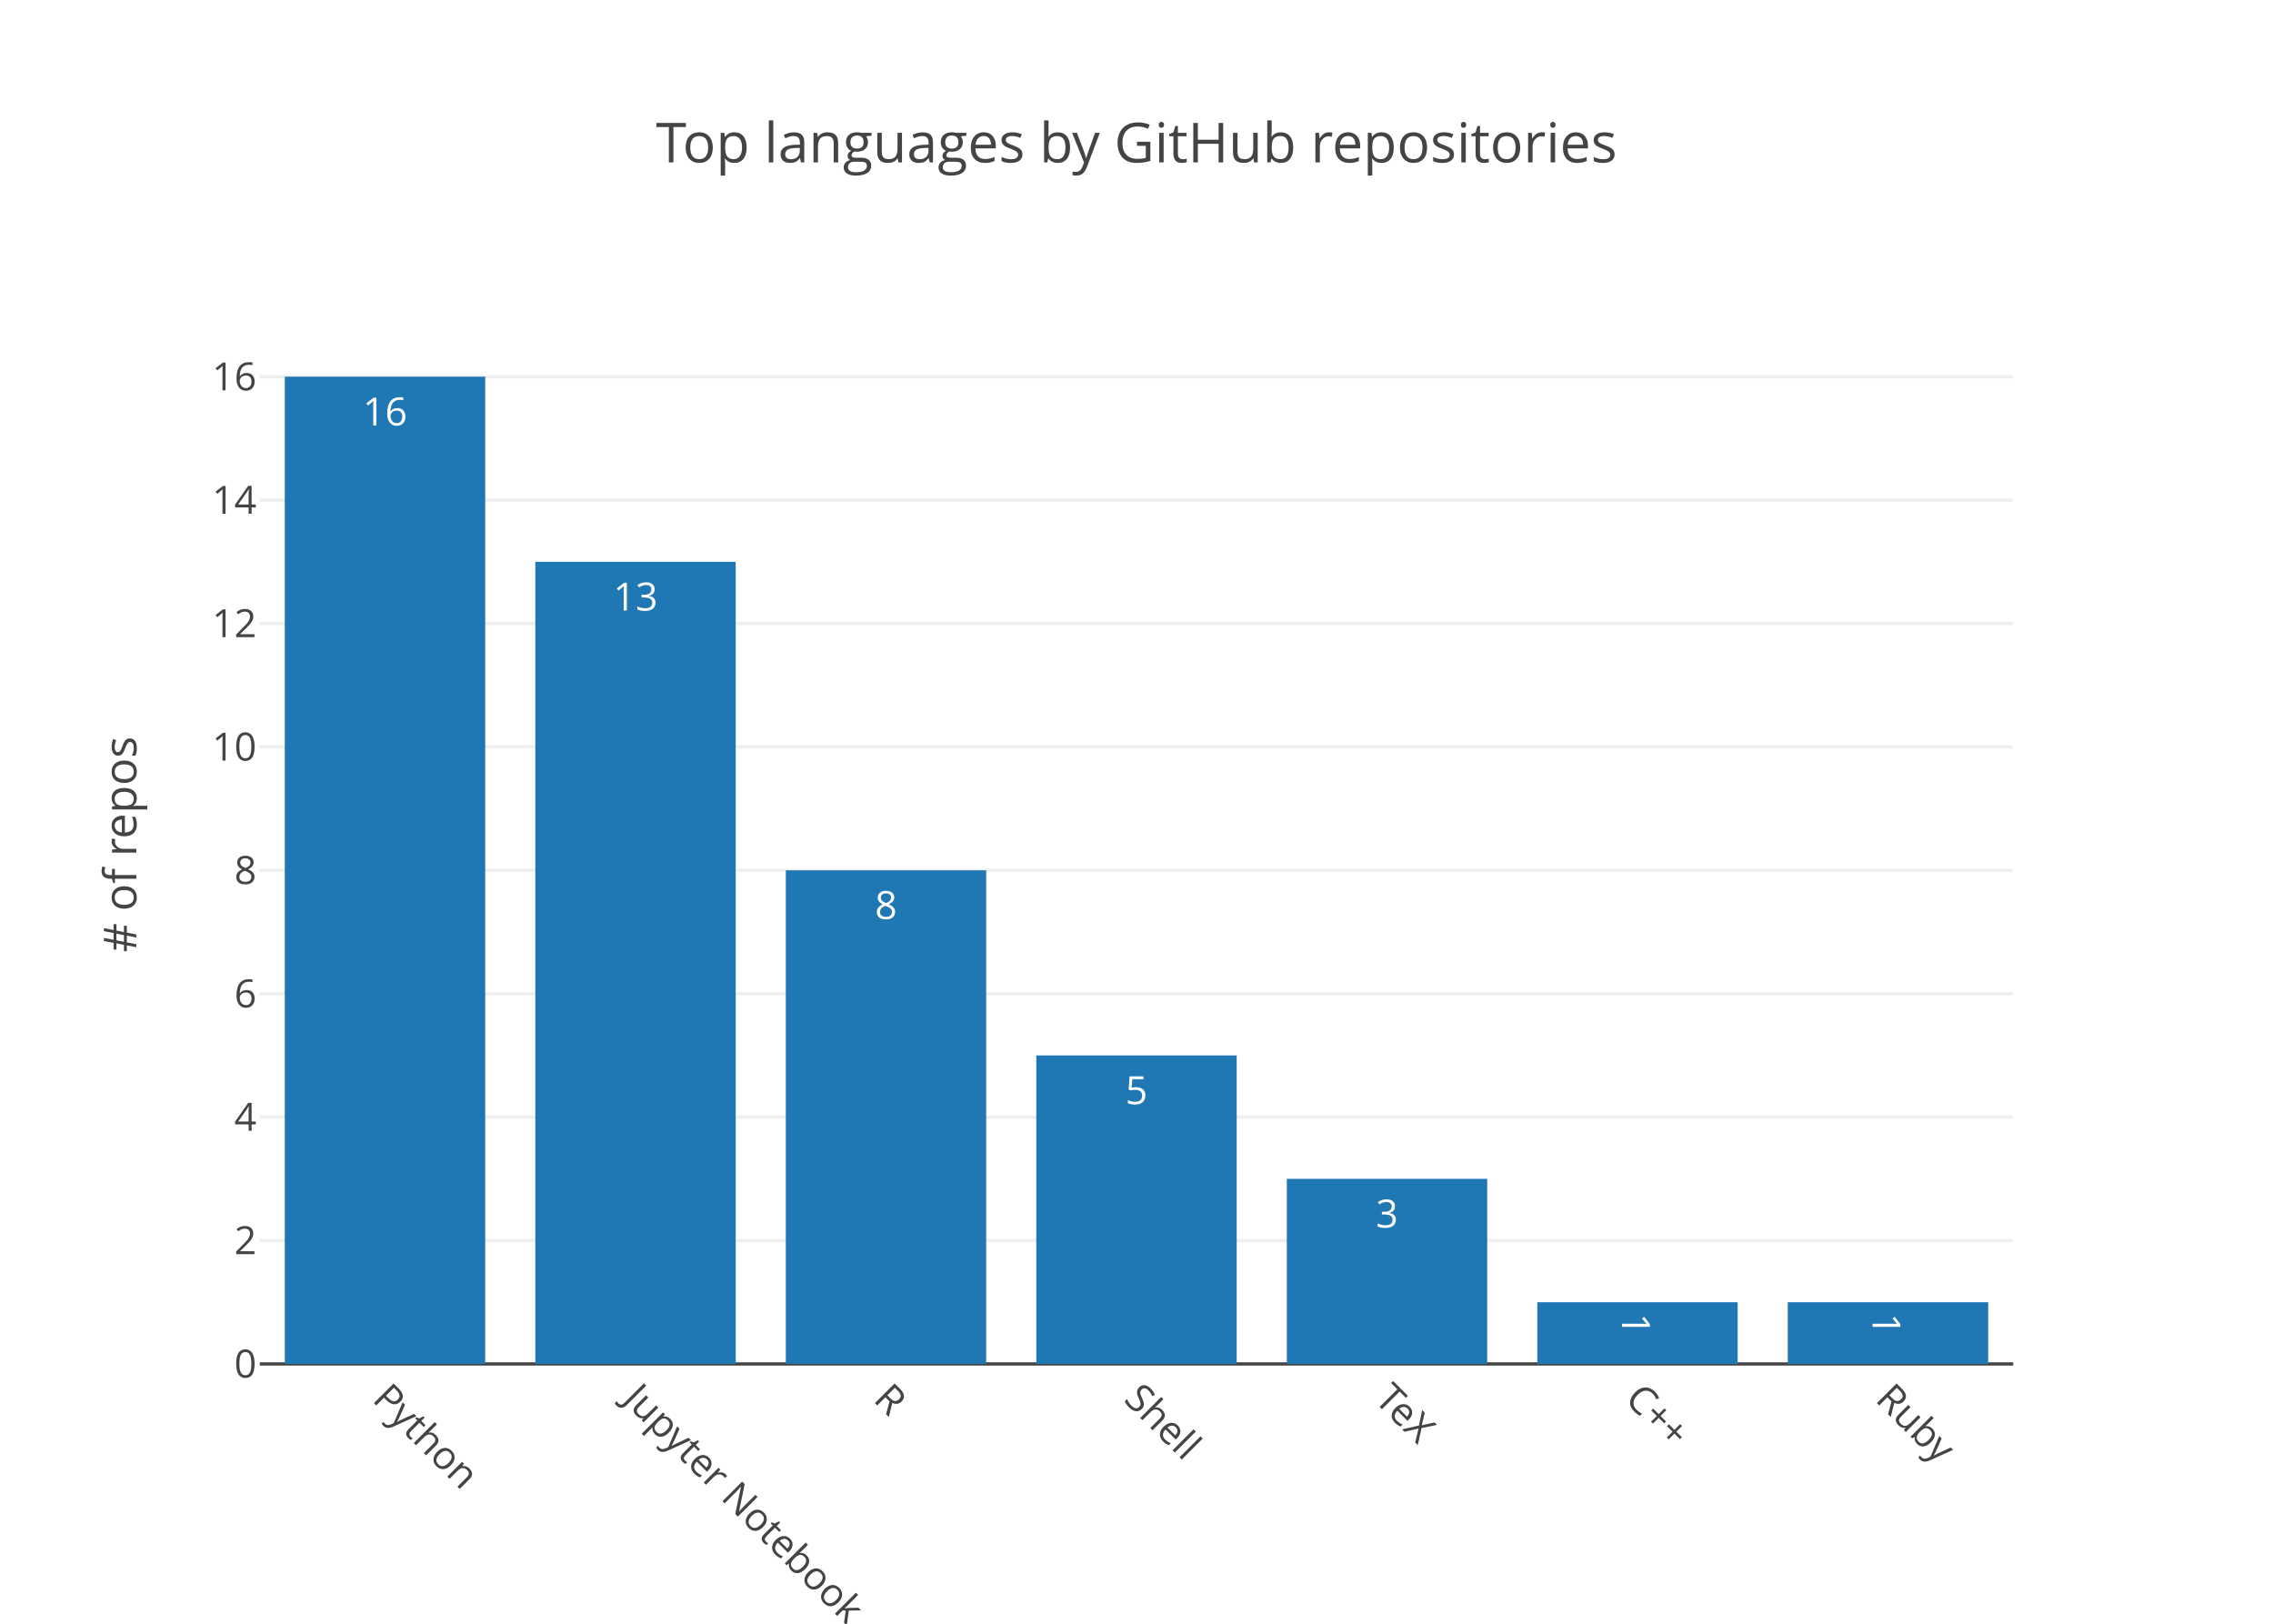
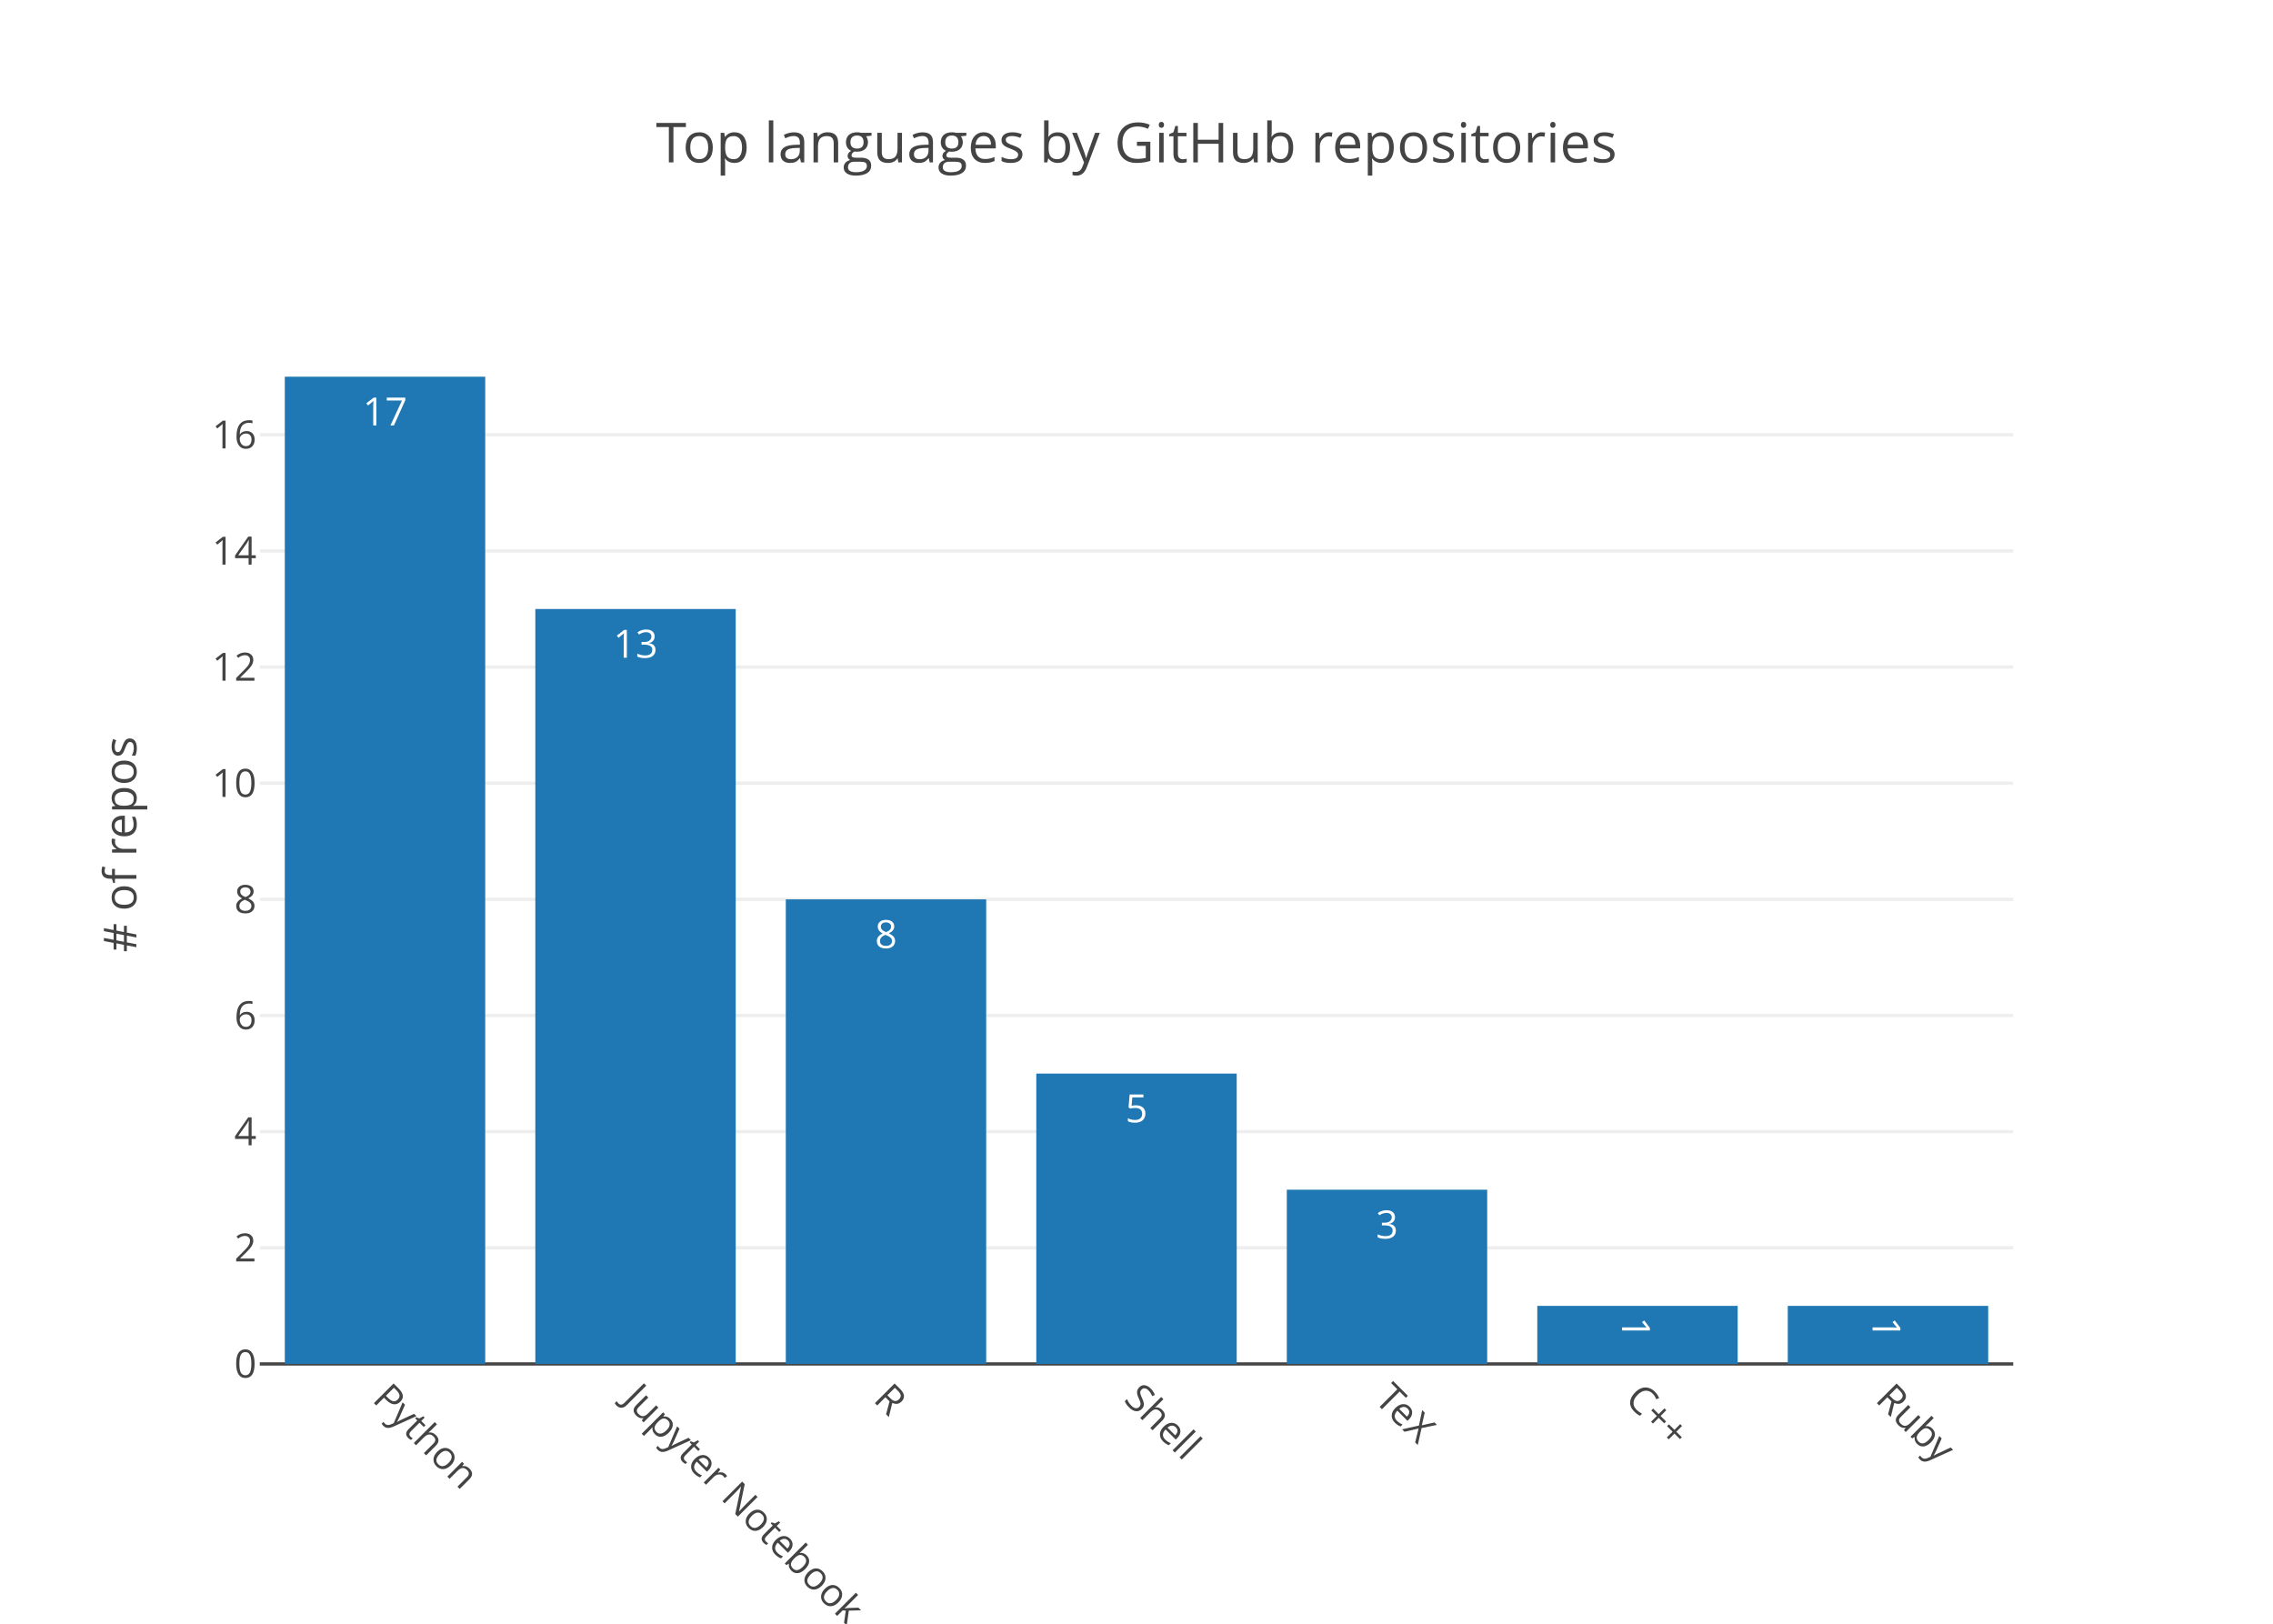
<svg xmlns="http://www.w3.org/2000/svg" class="main-svg" width="700" height="500" viewBox="0 0 700 500">
  <rect x="0" y="0" width="700" height="500" style="fill: rgb(255, 255, 255); fill-opacity: 1;" />
-   <defs id="defs-a51ff2">
+   <defs id="defs-2b9603">
    <g class="clips">
-       <clipPath id="clipa51ff2xyplot" class="plotclip">
+       <clipPath id="clip2b9603xyplot" class="plotclip">
        <rect width="540" height="320" />
      </clipPath>
-       <clipPath class="axesclip" id="clipa51ff2x">
+       <clipPath class="axesclip" id="clip2b9603x">
        <rect x="80" y="0" width="540" height="500" />
      </clipPath>
-       <clipPath class="axesclip" id="clipa51ff2y">
+       <clipPath class="axesclip" id="clip2b9603y">
        <rect x="0" y="100" width="700" height="320" />
      </clipPath>
-       <clipPath class="axesclip" id="clipa51ff2xy">
+       <clipPath class="axesclip" id="clip2b9603xy">
        <rect x="80" y="100" width="540" height="320" />
      </clipPath>
    </g>
    <g class="gradients" />
  </defs>
  <g class="bglayer" />
  <g class="layer-below">
    <g class="imagelayer" />
    <g class="shapelayer" />
  </g>
  <g class="cartesianlayer">
    <g class="subplot xy">
      <g class="layer-subplot">
        <g class="shapelayer" />
        <g class="imagelayer" />
      </g>
      <g class="gridlayer">
        <g class="x" />
        <g class="y">
-           <path class="ygrid crisp" transform="translate(0,382)" d="M80,0h540" style="stroke: rgb(238, 238, 238); stroke-opacity: 1; stroke-width: 1px;" />
-           <path class="ygrid crisp" transform="translate(0,344)" d="M80,0h540" style="stroke: rgb(238, 238, 238); stroke-opacity: 1; stroke-width: 1px;" />
-           <path class="ygrid crisp" transform="translate(0,306)" d="M80,0h540" style="stroke: rgb(238, 238, 238); stroke-opacity: 1; stroke-width: 1px;" />
-           <path class="ygrid crisp" transform="translate(0,268)" d="M80,0h540" style="stroke: rgb(238, 238, 238); stroke-opacity: 1; stroke-width: 1px;" />
-           <path class="ygrid crisp" transform="translate(0,230)" d="M80,0h540" style="stroke: rgb(238, 238, 238); stroke-opacity: 1; stroke-width: 1px;" />
-           <path class="ygrid crisp" transform="translate(0,192)" d="M80,0h540" style="stroke: rgb(238, 238, 238); stroke-opacity: 1; stroke-width: 1px;" />
-           <path class="ygrid crisp" transform="translate(0,154)" d="M80,0h540" style="stroke: rgb(238, 238, 238); stroke-opacity: 1; stroke-width: 1px;" />
-           <path class="ygrid crisp" transform="translate(0,116)" d="M80,0h540" style="stroke: rgb(238, 238, 238); stroke-opacity: 1; stroke-width: 1px;" />
+           <path class="ygrid crisp" transform="translate(0,384.24)" d="M80,0h540" style="stroke: rgb(238, 238, 238); stroke-opacity: 1; stroke-width: 1px;" />
+           <path class="ygrid crisp" transform="translate(0,348.47)" d="M80,0h540" style="stroke: rgb(238, 238, 238); stroke-opacity: 1; stroke-width: 1px;" />
+           <path class="ygrid crisp" transform="translate(0,312.71)" d="M80,0h540" style="stroke: rgb(238, 238, 238); stroke-opacity: 1; stroke-width: 1px;" />
+           <path class="ygrid crisp" transform="translate(0,276.94)" d="M80,0h540" style="stroke: rgb(238, 238, 238); stroke-opacity: 1; stroke-width: 1px;" />
+           <path class="ygrid crisp" transform="translate(0,241.18)" d="M80,0h540" style="stroke: rgb(238, 238, 238); stroke-opacity: 1; stroke-width: 1px;" />
+           <path class="ygrid crisp" transform="translate(0,205.41)" d="M80,0h540" style="stroke: rgb(238, 238, 238); stroke-opacity: 1; stroke-width: 1px;" />
+           <path class="ygrid crisp" transform="translate(0,169.65)" d="M80,0h540" style="stroke: rgb(238, 238, 238); stroke-opacity: 1; stroke-width: 1px;" />
+           <path class="ygrid crisp" transform="translate(0,133.88)" d="M80,0h540" style="stroke: rgb(238, 238, 238); stroke-opacity: 1; stroke-width: 1px;" />
        </g>
      </g>
      <g class="zerolinelayer">
        <path class="yzl zl crisp" transform="translate(0,420)" d="M80,0h540" style="stroke: rgb(68, 68, 68); stroke-opacity: 1; stroke-width: 1px;" />
      </g>
      <path class="xlines-below" />
      <path class="ylines-below" />
      <g class="overlines-below" />
      <g class="xaxislayer-below" />
      <g class="yaxislayer-below" />
      <g class="overaxes-below" />
-       <g class="plot" transform="translate(80, 100)" clip-path="url('#clipa51ff2xyplot')">
+       <g class="plot" transform="translate(80, 100)" clip-path="url('#clip2b9603xyplot')">
        <g class="barlayer mlayer">
          <g class="trace bars" style="opacity: 1;">
            <g class="points">
              <g class="point">
                <path d="M7.71,320V16H69.43V320Z" style="vector-effect: non-scaling-stroke; opacity: 1; stroke-width: 0px; fill: rgb(31, 119, 180); fill-opacity: 1;" />
-                 <text class="bartext bartext-inside" transform="translate(38.57 31)" text-anchor="middle" data-notex="1" x="0" y="0" style="font-family: 'Open Sans', verdana, arial, sans-serif; font-size: 12px; fill: rgb(255, 255, 255); fill-opacity: 1; white-space: pre;">16</text>
+                 <text class="bartext bartext-inside" transform="translate(38.57 31)" text-anchor="middle" data-notex="1" x="0" y="0" style="font-family: 'Open Sans', verdana, arial, sans-serif; font-size: 12px; fill: rgb(255, 255, 255); fill-opacity: 1; white-space: pre;">17</text>
              </g>
              <g class="point">
-                 <path d="M84.86,320V73H146.57V320Z" style="vector-effect: non-scaling-stroke; opacity: 1; stroke-width: 0px; fill: rgb(31, 119, 180); fill-opacity: 1;" />
-                 <text class="bartext bartext-inside" transform="translate(115.715 88)" text-anchor="middle" data-notex="1" x="0" y="0" style="font-family: 'Open Sans', verdana, arial, sans-serif; font-size: 12px; fill: rgb(255, 255, 255); fill-opacity: 1; white-space: pre;">13</text>
+                 <path d="M84.86,320V87.53H146.57V320Z" style="vector-effect: non-scaling-stroke; opacity: 1; stroke-width: 0px; fill: rgb(31, 119, 180); fill-opacity: 1;" />
+                 <text class="bartext bartext-inside" transform="translate(115.715 102.53)" text-anchor="middle" data-notex="1" x="0" y="0" style="font-family: 'Open Sans', verdana, arial, sans-serif; font-size: 12px; fill: rgb(255, 255, 255); fill-opacity: 1; white-space: pre;">13</text>
              </g>
              <g class="point">
-                 <path d="M162,320V168H223.71V320Z" style="vector-effect: non-scaling-stroke; opacity: 1; stroke-width: 0px; fill: rgb(31, 119, 180); fill-opacity: 1;" />
-                 <text class="bartext bartext-inside" transform="translate(192.855 183)" text-anchor="middle" data-notex="1" x="0" y="0" style="font-family: 'Open Sans', verdana, arial, sans-serif; font-size: 12px; fill: rgb(255, 255, 255); fill-opacity: 1; white-space: pre;">8</text>
+                 <path d="M162,320V176.94H223.71V320Z" style="vector-effect: non-scaling-stroke; opacity: 1; stroke-width: 0px; fill: rgb(31, 119, 180); fill-opacity: 1;" />
+                 <text class="bartext bartext-inside" transform="translate(192.855 191.94)" text-anchor="middle" data-notex="1" x="0" y="0" style="font-family: 'Open Sans', verdana, arial, sans-serif; font-size: 12px; fill: rgb(255, 255, 255); fill-opacity: 1; white-space: pre;">8</text>
              </g>
              <g class="point">
-                 <path d="M239.14,320V225H300.86V320Z" style="vector-effect: non-scaling-stroke; opacity: 1; stroke-width: 0px; fill: rgb(31, 119, 180); fill-opacity: 1;" />
-                 <text class="bartext bartext-inside" transform="translate(270 240)" text-anchor="middle" data-notex="1" x="0" y="0" style="font-family: 'Open Sans', verdana, arial, sans-serif; font-size: 12px; fill: rgb(255, 255, 255); fill-opacity: 1; white-space: pre;">5</text>
+                 <path d="M239.14,320V230.59H300.86V320Z" style="vector-effect: non-scaling-stroke; opacity: 1; stroke-width: 0px; fill: rgb(31, 119, 180); fill-opacity: 1;" />
+                 <text class="bartext bartext-inside" transform="translate(270 245.59)" text-anchor="middle" data-notex="1" x="0" y="0" style="font-family: 'Open Sans', verdana, arial, sans-serif; font-size: 12px; fill: rgb(255, 255, 255); fill-opacity: 1; white-space: pre;">5</text>
              </g>
              <g class="point">
-                 <path d="M316.29,320V263H378V320Z" style="vector-effect: non-scaling-stroke; opacity: 1; stroke-width: 0px; fill: rgb(31, 119, 180); fill-opacity: 1;" />
-                 <text class="bartext bartext-inside" transform="translate(347.145 278)" text-anchor="middle" data-notex="1" x="0" y="0" style="font-family: 'Open Sans', verdana, arial, sans-serif; font-size: 12px; fill: rgb(255, 255, 255); fill-opacity: 1; white-space: pre;">3</text>
+                 <path d="M316.29,320V266.35H378V320Z" style="vector-effect: non-scaling-stroke; opacity: 1; stroke-width: 0px; fill: rgb(31, 119, 180); fill-opacity: 1;" />
+                 <text class="bartext bartext-inside" transform="translate(347.145 281.35)" text-anchor="middle" data-notex="1" x="0" y="0" style="font-family: 'Open Sans', verdana, arial, sans-serif; font-size: 12px; fill: rgb(255, 255, 255); fill-opacity: 1; white-space: pre;">3</text>
              </g>
              <g class="point">
-                 <path d="M393.43,320V301H455.14V320Z" style="vector-effect: non-scaling-stroke; opacity: 1; stroke-width: 0px; fill: rgb(31, 119, 180); fill-opacity: 1;" />
-                 <text class="bartext bartext-inside" transform="translate(424.285 312.5625)rotate(90 0 -4.75) " text-anchor="middle" data-notex="1" x="0" y="0" style="font-family: 'Open Sans', verdana, arial, sans-serif; font-size: 12px; fill: rgb(255, 255, 255); fill-opacity: 1; white-space: pre;">1</text>
+                 <path d="M393.43,320V302.12H455.14V320Z" style="vector-effect: non-scaling-stroke; opacity: 1; stroke-width: 0px; fill: rgb(31, 119, 180); fill-opacity: 1;" />
+                 <text class="bartext bartext-inside" transform="translate(424.285 313.6825)rotate(90 0 -4.75) " text-anchor="middle" data-notex="1" x="0" y="0" style="font-family: 'Open Sans', verdana, arial, sans-serif; font-size: 12px; fill: rgb(255, 255, 255); fill-opacity: 1; white-space: pre;">1</text>
              </g>
              <g class="point">
-                 <path d="M470.57,320V301H532.29V320Z" style="vector-effect: non-scaling-stroke; opacity: 1; stroke-width: 0px; fill: rgb(31, 119, 180); fill-opacity: 1;" />
-                 <text class="bartext bartext-inside" transform="translate(501.43 312.5625)rotate(90 0 -4.75) " text-anchor="middle" data-notex="1" x="0" y="0" style="font-family: 'Open Sans', verdana, arial, sans-serif; font-size: 12px; fill: rgb(255, 255, 255); fill-opacity: 1; white-space: pre;">1</text>
+                 <path d="M470.57,320V302.12H532.29V320Z" style="vector-effect: non-scaling-stroke; opacity: 1; stroke-width: 0px; fill: rgb(31, 119, 180); fill-opacity: 1;" />
+                 <text class="bartext bartext-inside" transform="translate(501.43 313.6825)rotate(90 0 -4.75) " text-anchor="middle" data-notex="1" x="0" y="0" style="font-family: 'Open Sans', verdana, arial, sans-serif; font-size: 12px; fill: rgb(255, 255, 255); fill-opacity: 1; white-space: pre;">1</text>
              </g>
            </g>
          </g>
        </g>
      </g>
      <g class="overplot" />
      <path class="xlines-above crisp" d="M0,0" style="fill: none;" />
      <path class="ylines-above crisp" d="M0,0" style="fill: none;" />
      <g class="overlines-above" />
      <g class="xaxislayer-above">
        <g class="xtick">
          <text text-anchor="start" x="0" y="433" transform="translate(118.57,0) rotate(45,0,427)" style="font-family: 'Open Sans', verdana, arial, sans-serif; font-size: 12px; fill: rgb(68, 68, 68); fill-opacity: 1; white-space: pre;">Python</text>
        </g>
        <g class="xtick">
          <text text-anchor="start" x="0" y="433" transform="translate(195.71,0) rotate(45,0,427)" style="font-family: 'Open Sans', verdana, arial, sans-serif; font-size: 12px; fill: rgb(68, 68, 68); fill-opacity: 1; white-space: pre;">Jupyter Notebook</text>
        </g>
        <g class="xtick">
          <text text-anchor="start" x="0" y="433" transform="translate(272.86,0) rotate(45,0,427)" style="font-family: 'Open Sans', verdana, arial, sans-serif; font-size: 12px; fill: rgb(68, 68, 68); fill-opacity: 1; white-space: pre;">R</text>
        </g>
        <g class="xtick">
          <text text-anchor="start" x="0" y="433" transform="translate(350,0) rotate(45,0,427)" style="font-family: 'Open Sans', verdana, arial, sans-serif; font-size: 12px; fill: rgb(68, 68, 68); fill-opacity: 1; white-space: pre;">Shell</text>
        </g>
        <g class="xtick">
          <text text-anchor="start" x="0" y="433" transform="translate(427.14,0) rotate(45,0,427)" style="font-family: 'Open Sans', verdana, arial, sans-serif; font-size: 12px; fill: rgb(68, 68, 68); fill-opacity: 1; white-space: pre;">TeX</text>
        </g>
        <g class="xtick">
          <text text-anchor="start" x="0" y="433" transform="translate(504.29,0) rotate(45,0,427)" style="font-family: 'Open Sans', verdana, arial, sans-serif; font-size: 12px; fill: rgb(68, 68, 68); fill-opacity: 1; white-space: pre;">C++</text>
        </g>
        <g class="xtick">
          <text text-anchor="start" x="0" y="433" transform="translate(581.43,0) rotate(45,0,427)" style="font-family: 'Open Sans', verdana, arial, sans-serif; font-size: 12px; fill: rgb(68, 68, 68); fill-opacity: 1; white-space: pre;">Ruby</text>
        </g>
      </g>
      <g class="yaxislayer-above">
        <g class="ytick">
          <text text-anchor="end" x="79" y="4.2" transform="translate(0,420)" style="font-family: 'Open Sans', verdana, arial, sans-serif; font-size: 12px; fill: rgb(68, 68, 68); fill-opacity: 1; white-space: pre;">0</text>
        </g>
        <g class="ytick">
-           <text text-anchor="end" x="79" y="4.2" transform="translate(0,382)" style="font-family: 'Open Sans', verdana, arial, sans-serif; font-size: 12px; fill: rgb(68, 68, 68); fill-opacity: 1; white-space: pre;">2</text>
+           <text text-anchor="end" x="79" y="4.2" transform="translate(0,384.24)" style="font-family: 'Open Sans', verdana, arial, sans-serif; font-size: 12px; fill: rgb(68, 68, 68); fill-opacity: 1; white-space: pre;">2</text>
        </g>
        <g class="ytick">
-           <text text-anchor="end" x="79" y="4.2" transform="translate(0,344)" style="font-family: 'Open Sans', verdana, arial, sans-serif; font-size: 12px; fill: rgb(68, 68, 68); fill-opacity: 1; white-space: pre;">4</text>
+           <text text-anchor="end" x="79" y="4.2" transform="translate(0,348.47)" style="font-family: 'Open Sans', verdana, arial, sans-serif; font-size: 12px; fill: rgb(68, 68, 68); fill-opacity: 1; white-space: pre;">4</text>
        </g>
        <g class="ytick">
-           <text text-anchor="end" x="79" y="4.2" transform="translate(0,306)" style="font-family: 'Open Sans', verdana, arial, sans-serif; font-size: 12px; fill: rgb(68, 68, 68); fill-opacity: 1; white-space: pre;">6</text>
+           <text text-anchor="end" x="79" y="4.2" transform="translate(0,312.71)" style="font-family: 'Open Sans', verdana, arial, sans-serif; font-size: 12px; fill: rgb(68, 68, 68); fill-opacity: 1; white-space: pre;">6</text>
        </g>
        <g class="ytick">
-           <text text-anchor="end" x="79" y="4.2" transform="translate(0,268)" style="font-family: 'Open Sans', verdana, arial, sans-serif; font-size: 12px; fill: rgb(68, 68, 68); fill-opacity: 1; white-space: pre;">8</text>
+           <text text-anchor="end" x="79" y="4.2" transform="translate(0,276.94)" style="font-family: 'Open Sans', verdana, arial, sans-serif; font-size: 12px; fill: rgb(68, 68, 68); fill-opacity: 1; white-space: pre;">8</text>
        </g>
        <g class="ytick">
-           <text text-anchor="end" x="79" y="4.2" transform="translate(0,230)" style="font-family: 'Open Sans', verdana, arial, sans-serif; font-size: 12px; fill: rgb(68, 68, 68); fill-opacity: 1; white-space: pre;">10</text>
+           <text text-anchor="end" x="79" y="4.2" transform="translate(0,241.18)" style="font-family: 'Open Sans', verdana, arial, sans-serif; font-size: 12px; fill: rgb(68, 68, 68); fill-opacity: 1; white-space: pre;">10</text>
        </g>
        <g class="ytick">
-           <text text-anchor="end" x="79" y="4.2" transform="translate(0,192)" style="font-family: 'Open Sans', verdana, arial, sans-serif; font-size: 12px; fill: rgb(68, 68, 68); fill-opacity: 1; white-space: pre;">12</text>
+           <text text-anchor="end" x="79" y="4.2" transform="translate(0,205.41)" style="font-family: 'Open Sans', verdana, arial, sans-serif; font-size: 12px; fill: rgb(68, 68, 68); fill-opacity: 1; white-space: pre;">12</text>
        </g>
        <g class="ytick">
-           <text text-anchor="end" x="79" y="4.2" transform="translate(0,154)" style="font-family: 'Open Sans', verdana, arial, sans-serif; font-size: 12px; fill: rgb(68, 68, 68); fill-opacity: 1; white-space: pre;">14</text>
+           <text text-anchor="end" x="79" y="4.2" transform="translate(0,169.65)" style="font-family: 'Open Sans', verdana, arial, sans-serif; font-size: 12px; fill: rgb(68, 68, 68); fill-opacity: 1; white-space: pre;">14</text>
        </g>
        <g class="ytick">
-           <text text-anchor="end" x="79" y="4.2" transform="translate(0,116)" style="font-family: 'Open Sans', verdana, arial, sans-serif; font-size: 12px; fill: rgb(68, 68, 68); fill-opacity: 1; white-space: pre;">16</text>
+           <text text-anchor="end" x="79" y="4.2" transform="translate(0,133.88)" style="font-family: 'Open Sans', verdana, arial, sans-serif; font-size: 12px; fill: rgb(68, 68, 68); fill-opacity: 1; white-space: pre;">16</text>
        </g>
      </g>
      <g class="overaxes-above" />
    </g>
  </g>
  <g class="polarlayer" />
  <g class="ternarylayer" />
  <g class="geolayer" />
  <g class="pielayer" />
  <g class="sunburstlayer" />
  <g class="glimages" />
-   <defs id="topdefs-a51ff2">
+   <defs id="topdefs-2b9603">
    <g class="clips" />
  </defs>
  <g class="layer-above">
    <g class="imagelayer" />
    <g class="shapelayer" />
  </g>
  <g class="infolayer">
    <g class="g-gtitle">
      <text class="gtitle" x="350" y="50" text-anchor="middle" dy="0em" style="font-family: 'Open Sans', verdana, arial, sans-serif; font-size: 17px; fill: rgb(68, 68, 68); opacity: 1; font-weight: normal; white-space: pre;">Top languages by GitHub repositories</text>
    </g>
    <g class="g-xtitle" />
    <g class="g-ytitle">
      <text class="ytitle" transform="rotate(-90,42,260)" x="42" y="260" text-anchor="middle" style="font-family: 'Open Sans', verdana, arial, sans-serif; font-size: 14px; fill: rgb(68, 68, 68); opacity: 1; font-weight: normal; white-space: pre;"># of repos</text>
    </g>
  </g>
</svg>
